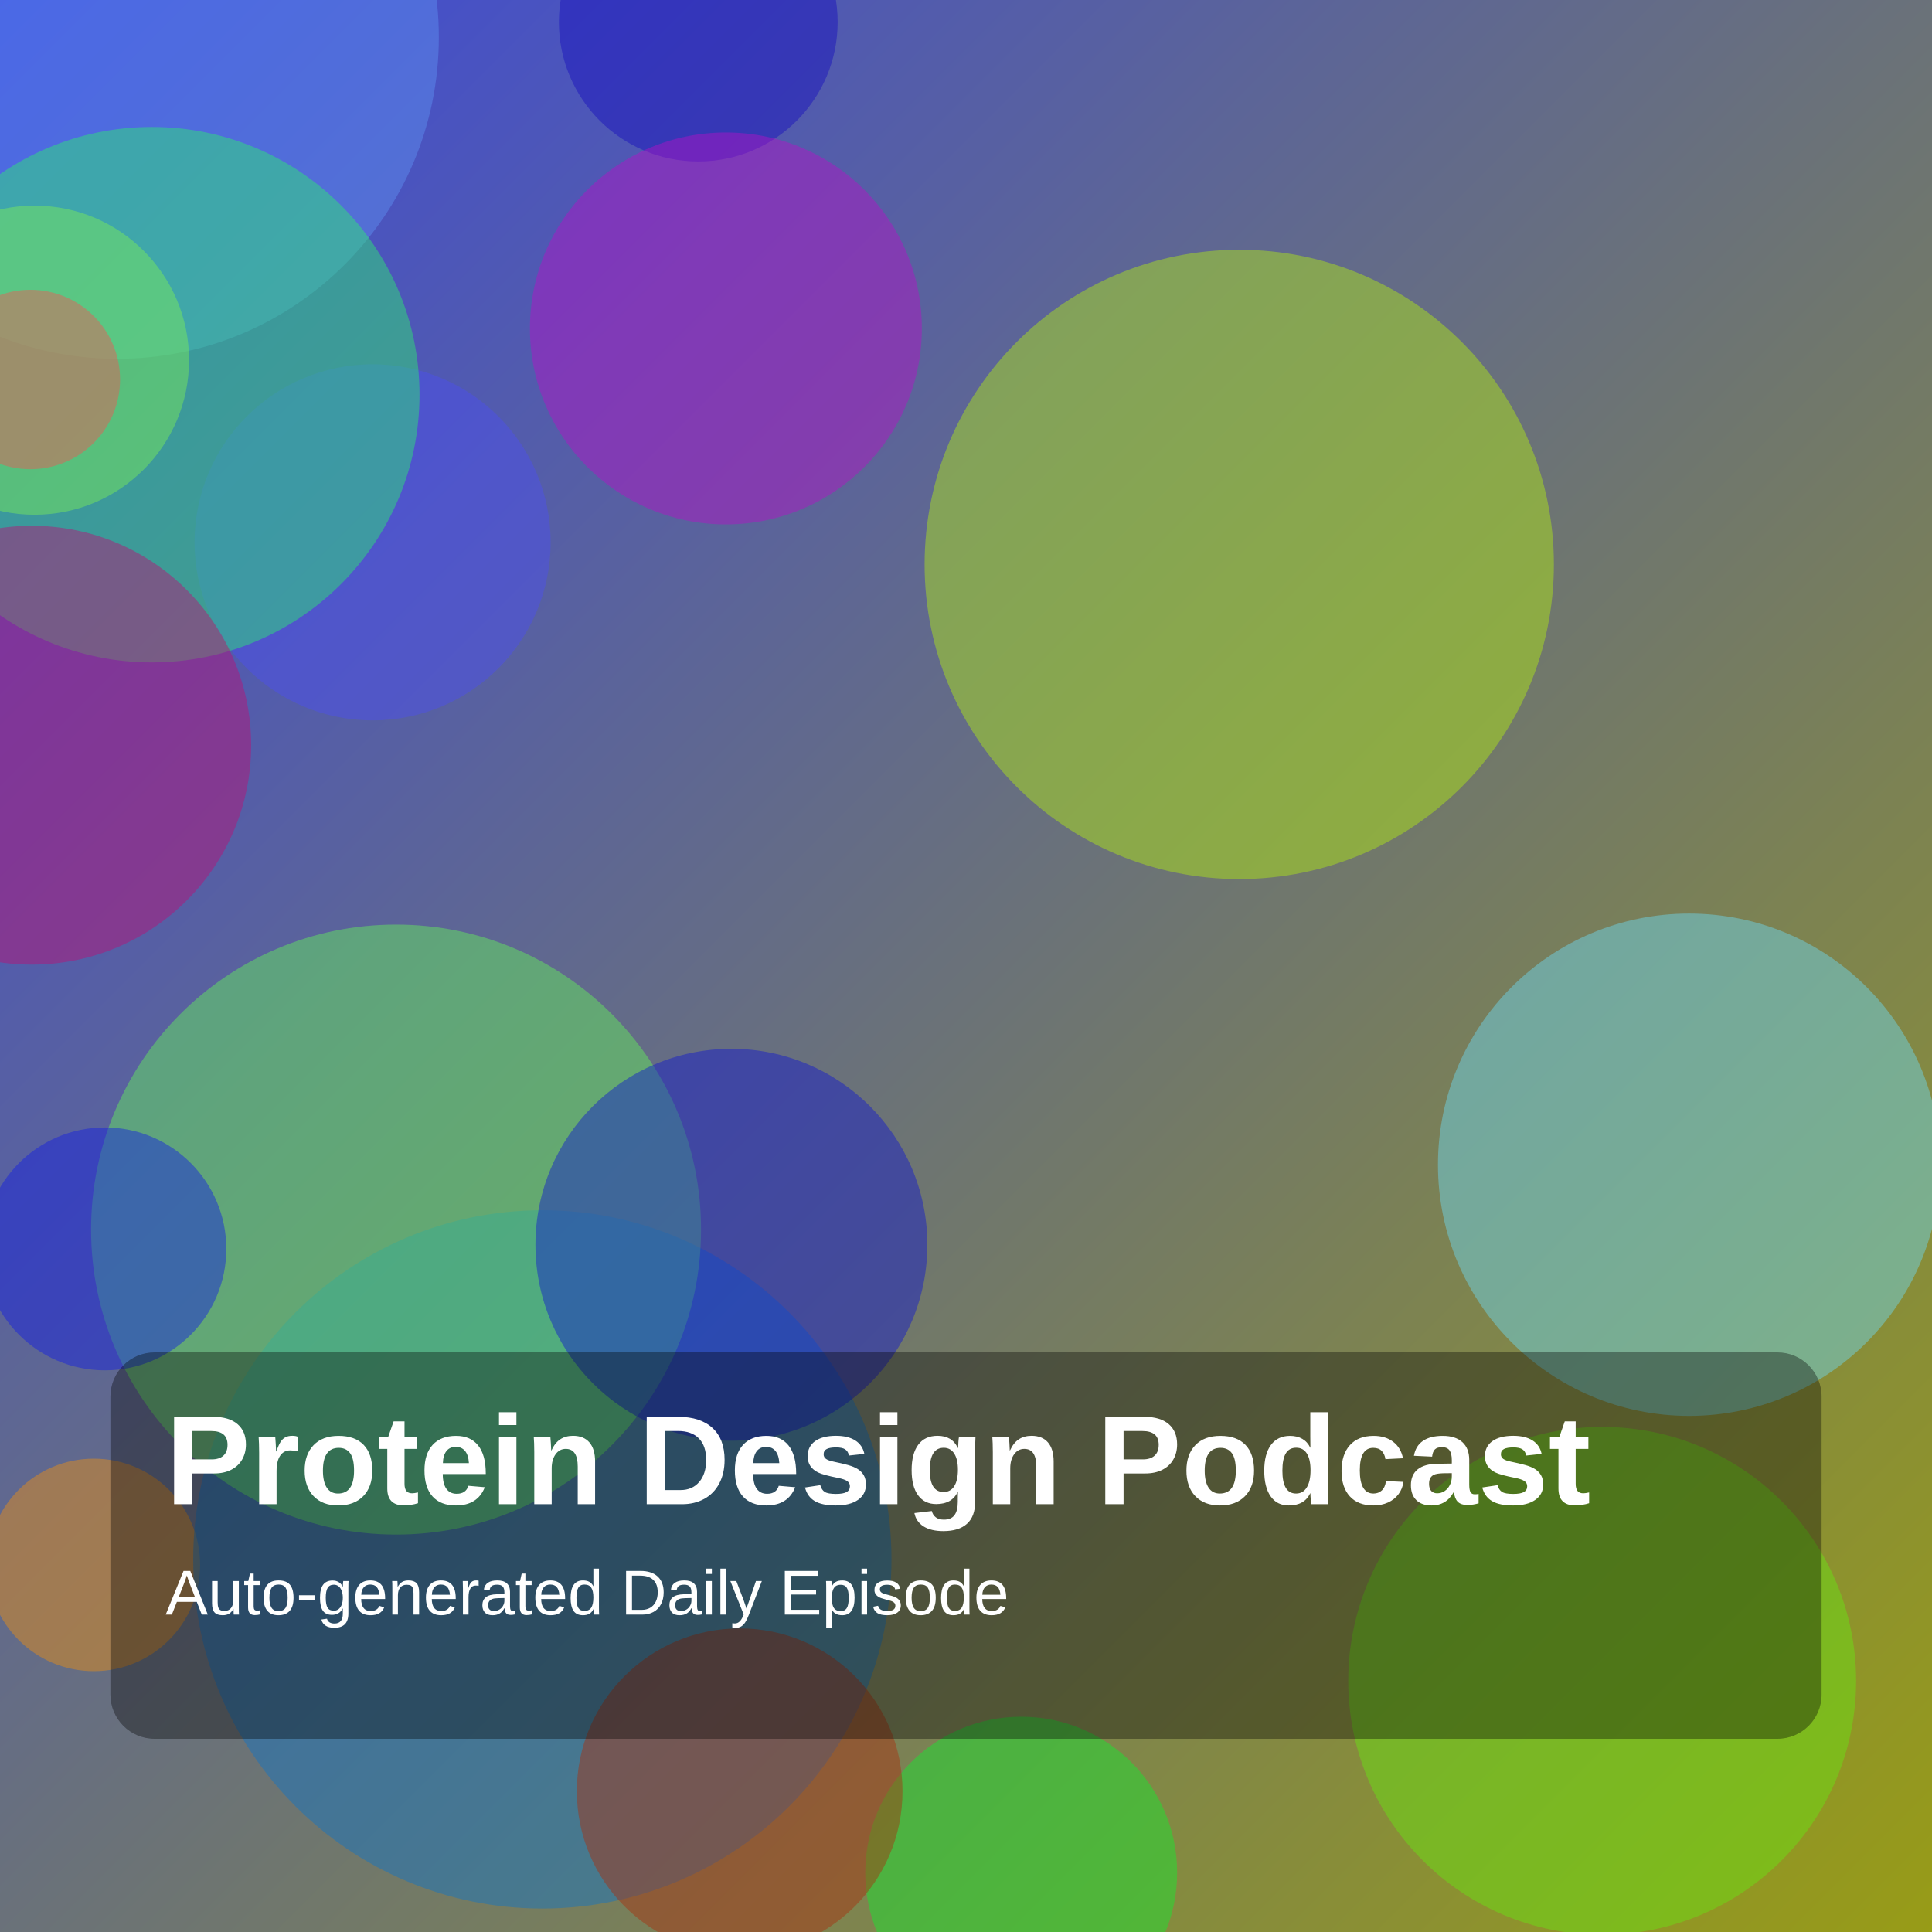
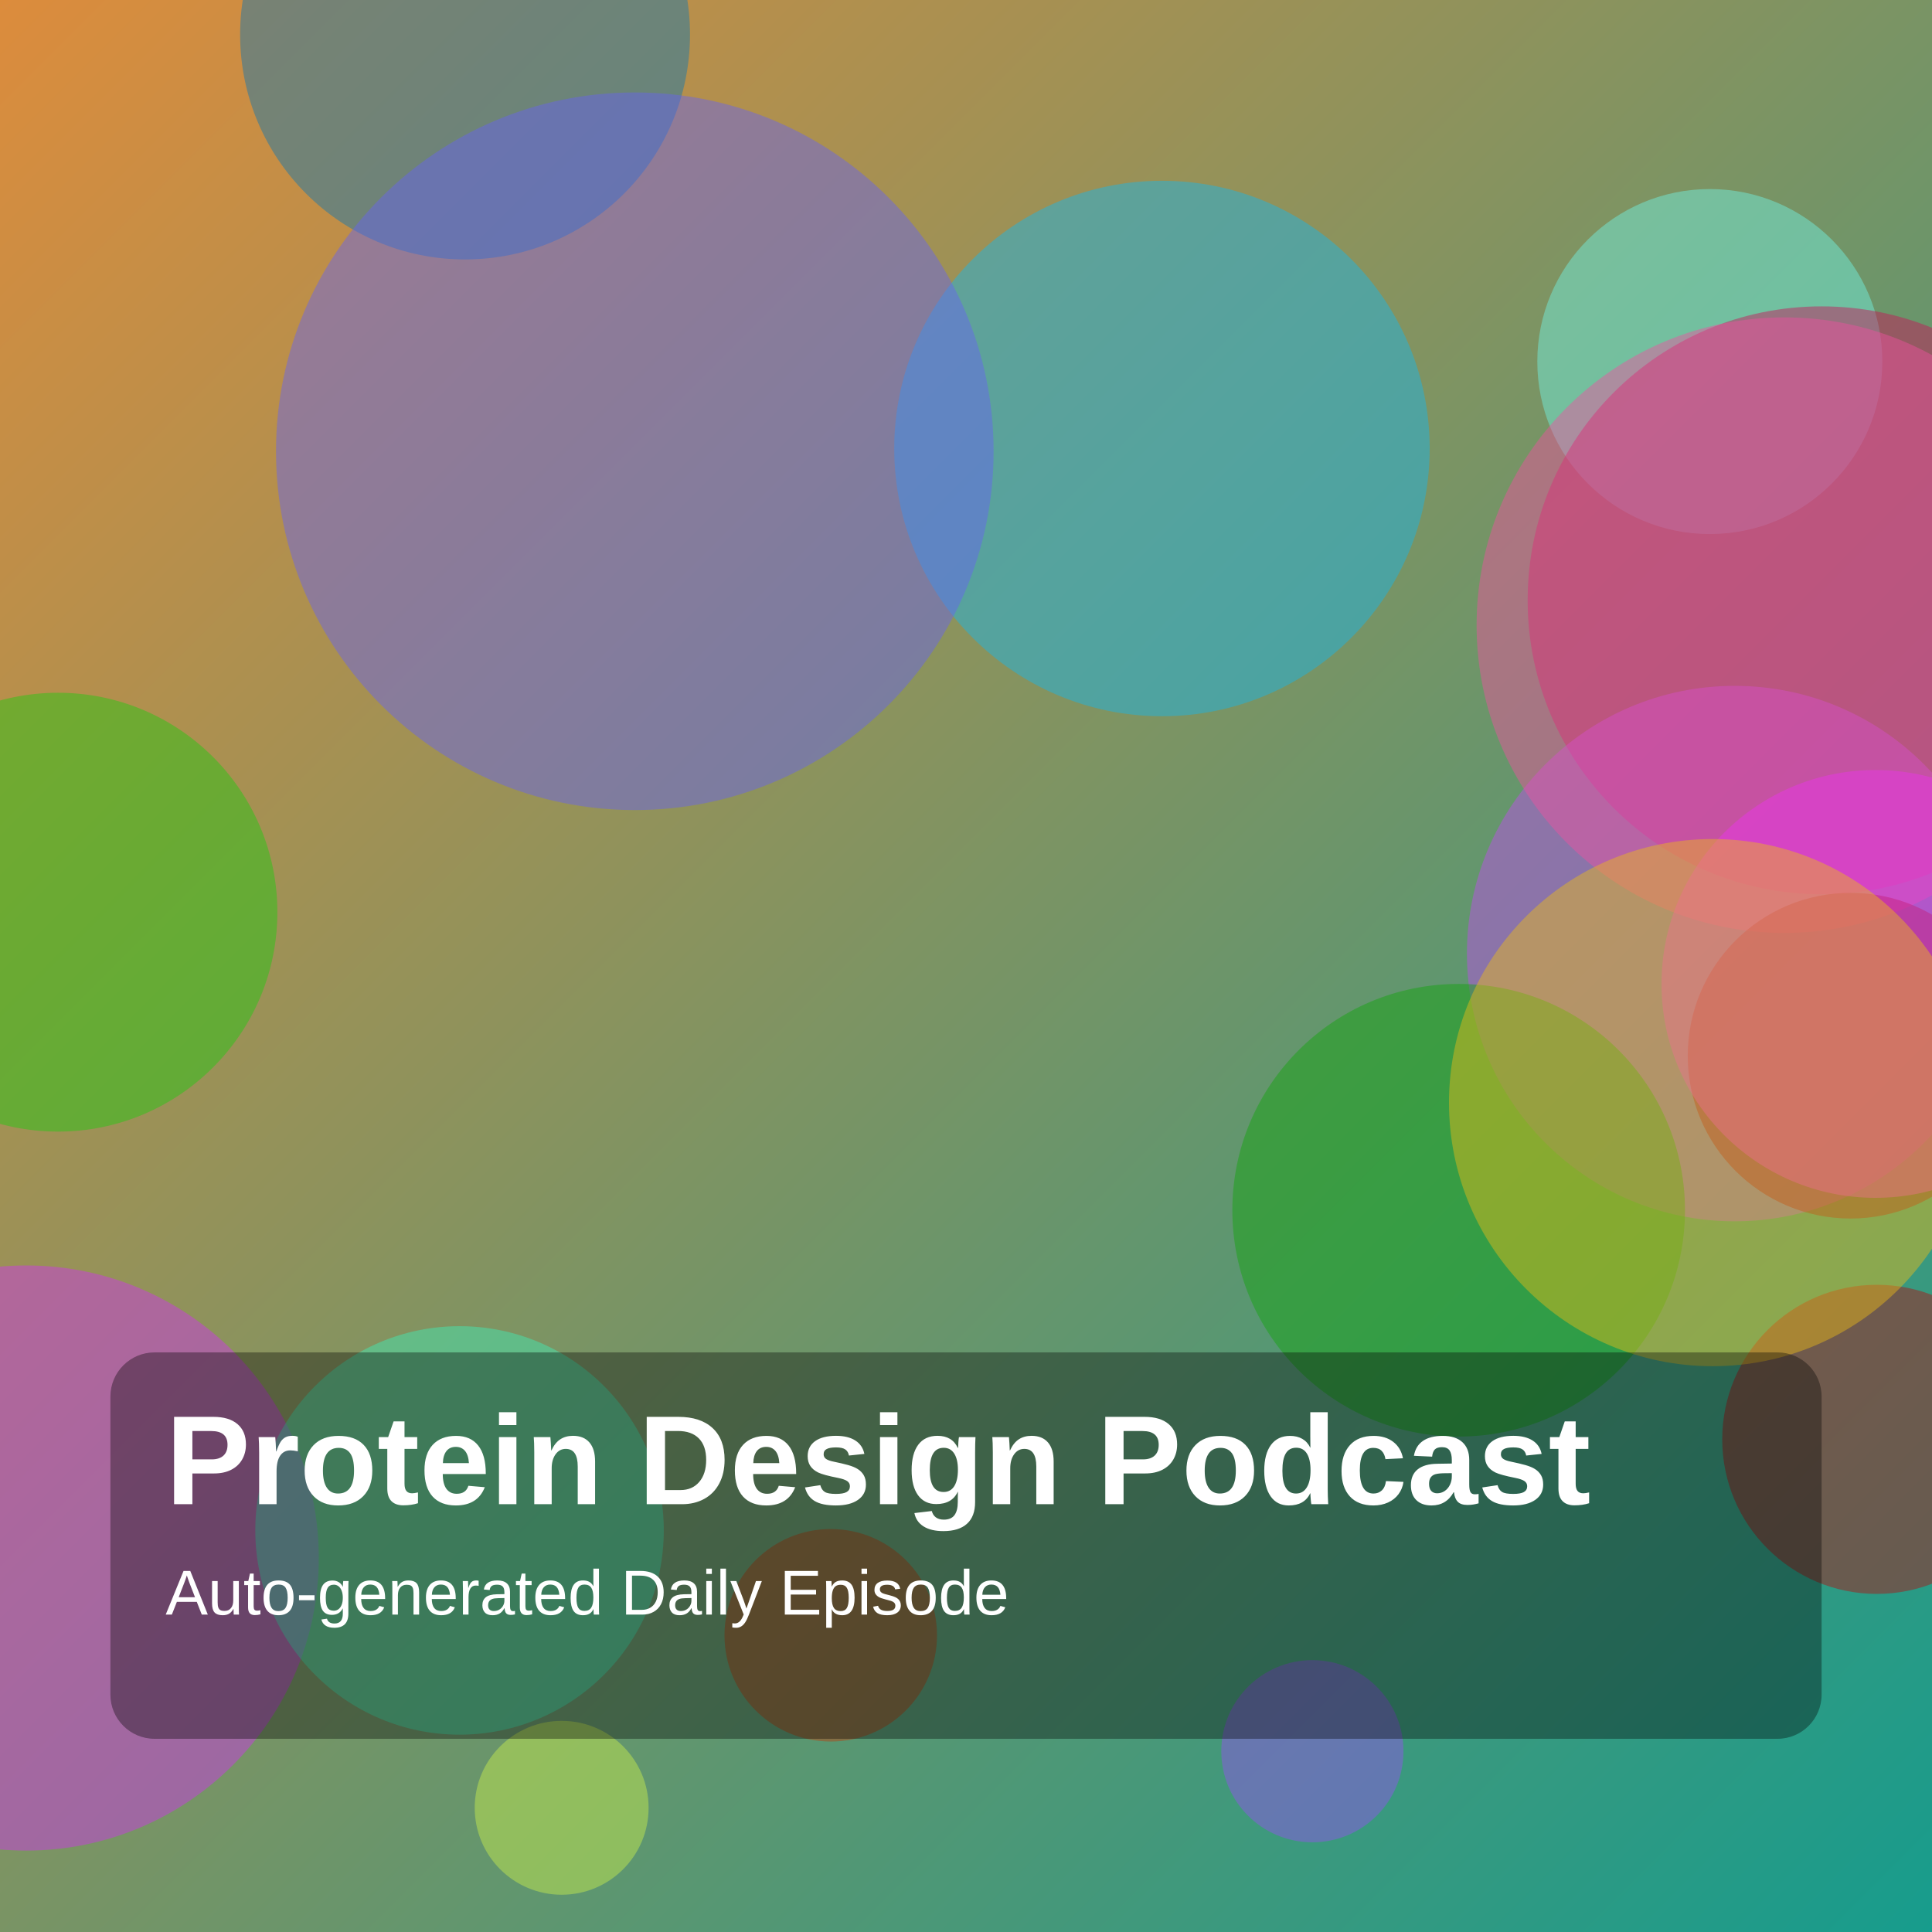
<svg xmlns="http://www.w3.org/2000/svg" width="1400" height="1400" viewBox="0 0 1400 1400">
  <defs>
    <linearGradient id="g" x1="0" y1="0" x2="1" y2="1">
-       <stop offset="0%" stop-color="hsl(236,70%,55%)" />
-       <stop offset="100%" stop-color="hsl(62,75%,35%)" />
+       <stop offset="0%" stop-color="hsl(30,70%,55%)" />
+       <stop offset="100%" stop-color="hsl(173,75%,35%)" />
    </linearGradient>
  </defs>
  <rect width="100%" height="100%" fill="url(#g)" />
-   <circle cx="270" cy="393" r="129" fill="hsla(239,85%,62%,0.45)" />
-   <circle cx="506" cy="16" r="101" fill="hsla(243,85%,40%,0.45)" />
-   <circle cx="68" cy="1134" r="77" fill="hsla(34,85%,50%,0.45)" />
-   <circle cx="393" cy="1130" r="253" fill="hsla(207,85%,42%,0.45)" />
-   <circle cx="85" cy="27" r="233" fill="hsla(219,85%,66%,0.45)" />
-   <circle cx="287" cy="891" r="221" fill="hsla(116,85%,65%,0.45)" />
-   <circle cx="526" cy="238" r="142" fill="hsla(295,85%,42%,0.45)" />
-   <circle cx="530" cy="902" r="142" fill="hsla(238,85%,44%,0.45)" />
-   <circle cx="1224" cy="844" r="182" fill="hsla(191,85%,69%,0.45)" />
-   <circle cx="740" cy="1357" r="113" fill="hsla(128,85%,50%,0.45)" />
-   <circle cx="898" cy="409" r="228" fill="hsla(76,85%,50%,0.45)" />
-   <circle cx="25" cy="261" r="112" fill="hsla(76,85%,59%,0.45)" />
-   <circle cx="76" cy="905" r="88" fill="hsla(237,85%,48%,0.45)" />
-   <circle cx="110" cy="286" r="194" fill="hsla(141,85%,55%,0.45)" />
-   <circle cx="1161" cy="1218" r="184" fill="hsla(96,85%,49%,0.45)" />
-   <circle cx="22" cy="275" r="65" fill="hsla(1,85%,64%,0.45)" />
-   <circle cx="23" cy="540" r="159" fill="hsla(325,85%,40%,0.45)" />
-   <circle cx="536" cy="1298" r="118" fill="hsla(13,85%,36%,0.45)" />
+   <circle cx="1239" cy="262" r="125" fill="hsla(173,85%,70%,0.45)" />
+   <circle cx="1320" cy="435" r="213" fill="hsla(337,85%,43%,0.45)" />
+   <circle cx="1257" cy="691" r="194" fill="hsla(283,85%,62%,0.45)" />
+   <circle cx="19" cy="1129" r="212" fill="hsla(290,85%,57%,0.45)" />
+   <circle cx="337" cy="25" r="163" fill="hsla(202,85%,38%,0.45)" />
+   <circle cx="407" cy="1310" r="63" fill="hsla(74,85%,62%,0.45)" />
+   <circle cx="42" cy="661" r="159" fill="hsla(116,85%,43%,0.45)" />
+   <circle cx="1057" cy="877" r="164" fill="hsla(118,85%,35%,0.45)" />
+   <circle cx="842" cy="325" r="194" fill="hsla(195,85%,51%,0.45)" />
+   <circle cx="460" cy="327" r="260" fill="hsla(241,85%,67%,0.45)" />
+   <circle cx="1293" cy="453" r="223" fill="hsla(330,85%,63%,0.45)" />
+   <circle cx="1341" cy="765" r="118" fill="hsla(356,85%,35%,0.45)" />
+   <circle cx="951" cy="1269" r="66" fill="hsla(266,85%,63%,0.45)" />
+   <circle cx="1359" cy="713" r="155" fill="hsla(299,85%,57%,0.45)" />
+   <circle cx="333" cy="1109" r="148" fill="hsla(161,85%,59%,0.45)" />
+   <circle cx="1360" cy="1043" r="112" fill="hsla(359,85%,38%,0.45)" />
+   <circle cx="1241" cy="799" r="191" fill="hsla(46,85%,51%,0.45)" />
+   <circle cx="602" cy="1185" r="77" fill="hsla(17,85%,39%,0.45)" />
  <rect x="80" y="980" width="1240" height="280" rx="32" fill="rgba(0,0,0,0.35)" />
  <text x="120" y="1090" fill="white" font-size="92" font-family="Arial, Helvetica, sans-serif" font-weight="700">Protein Design Podcast</text>
  <text x="120" y="1170" fill="white" font-size="46" font-family="Arial, Helvetica, sans-serif">Auto-generated Daily Episode</text>
</svg>
